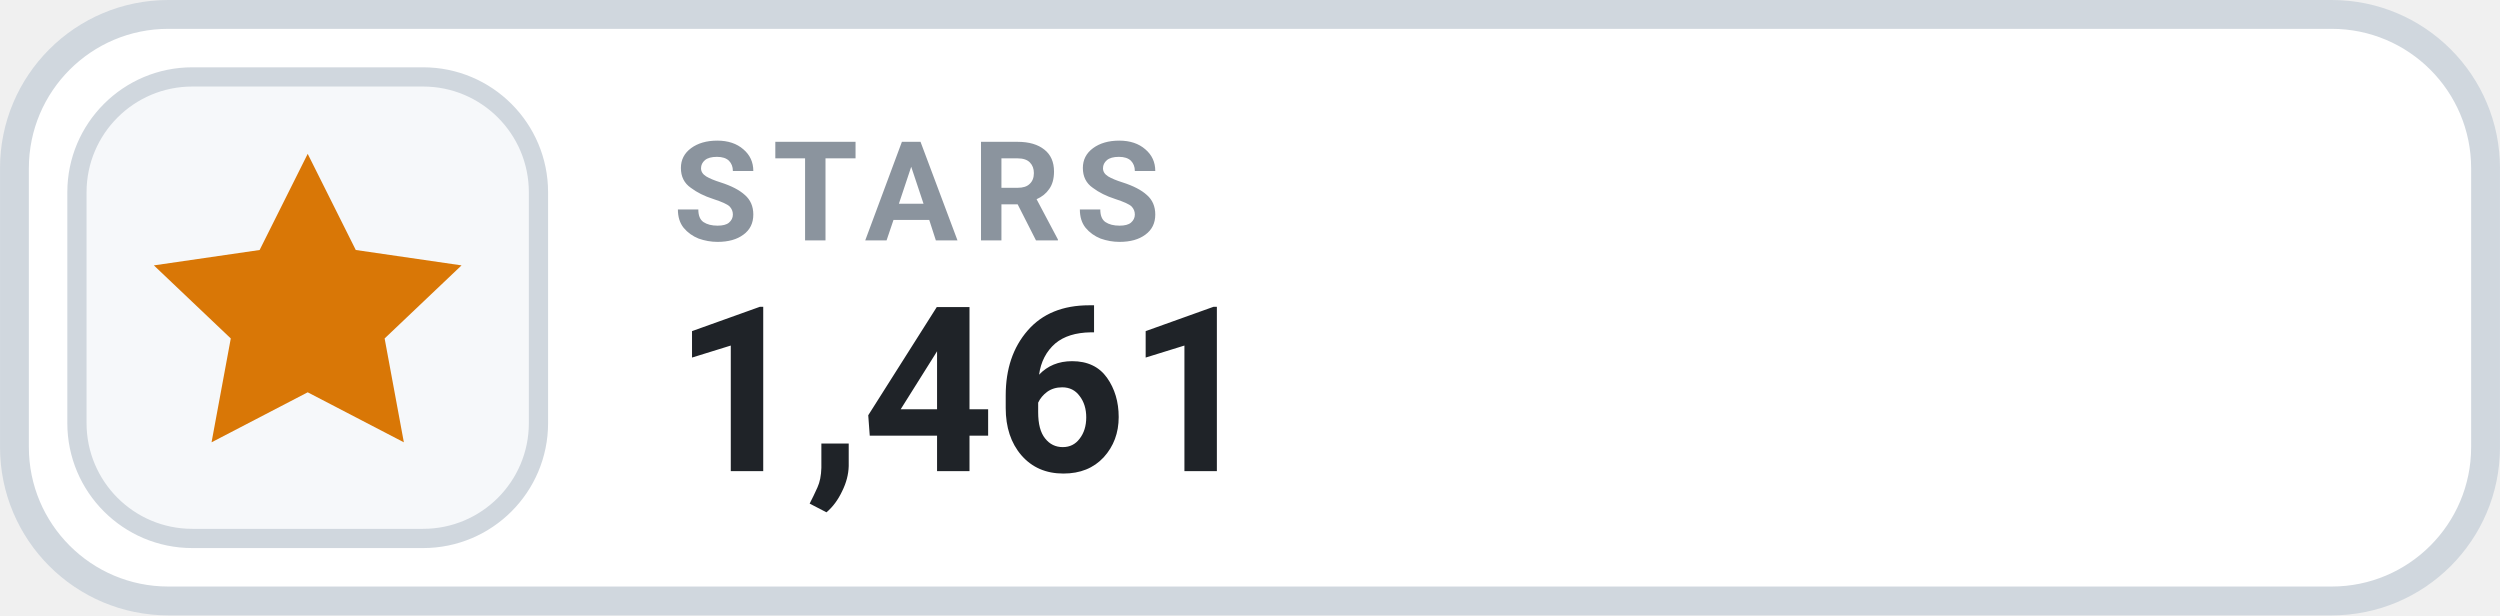
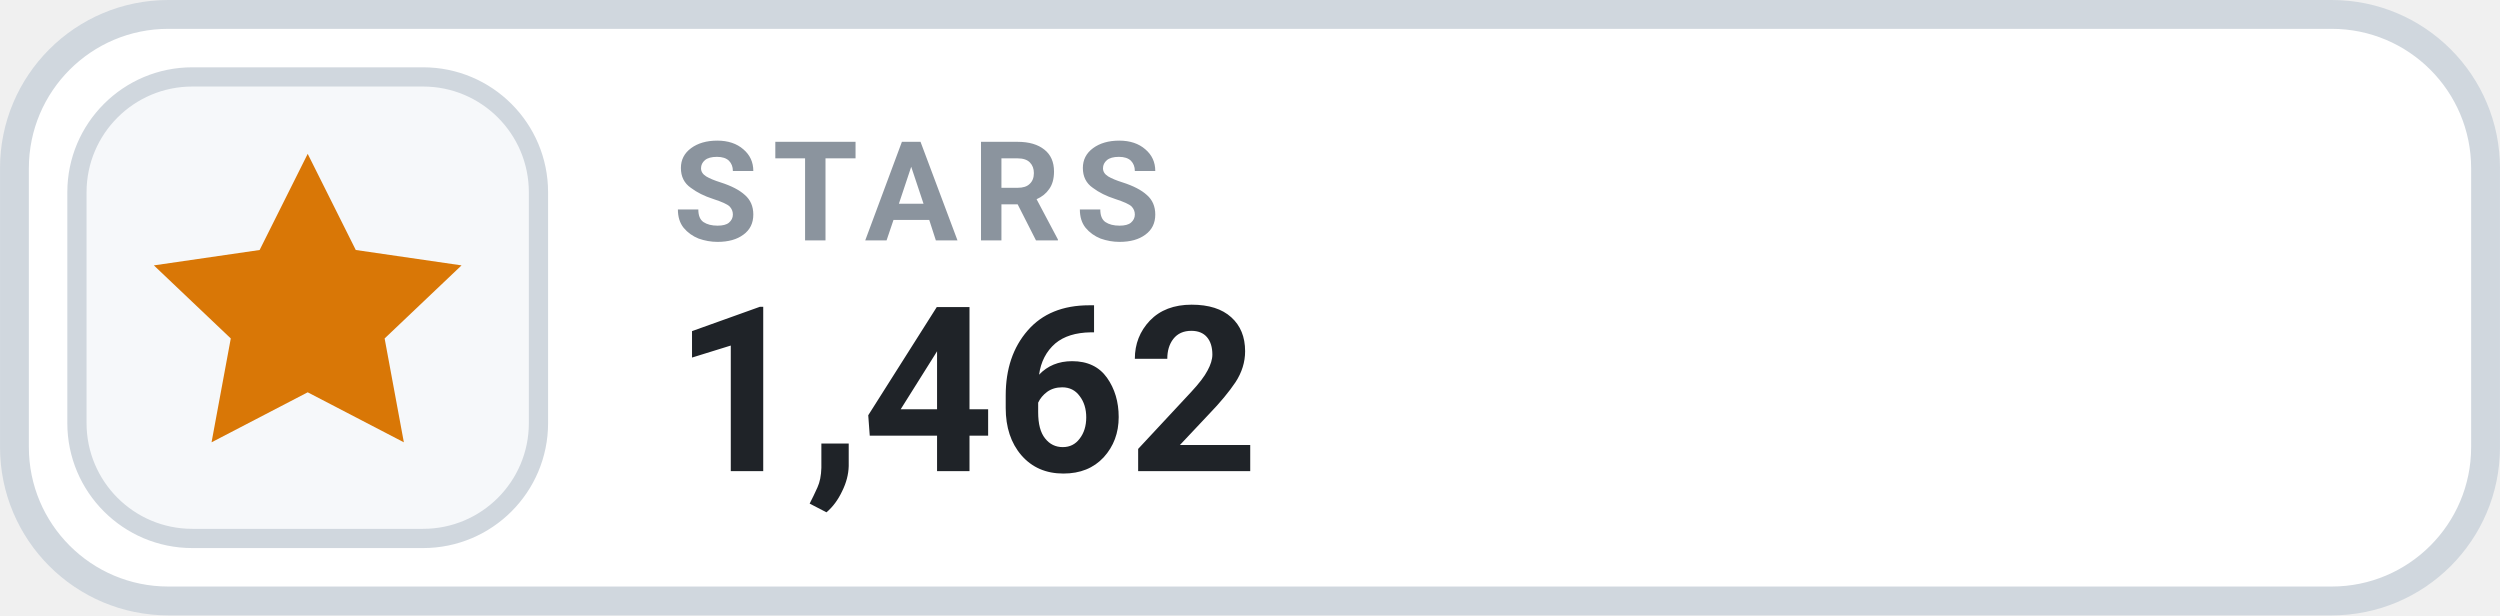
- <svg xmlns="http://www.w3.org/2000/svg" width="126" height="31.015" viewBox="0 0 130 32" role="img" aria-label="STARS 1,461">
+ <svg xmlns="http://www.w3.org/2000/svg" width="126" height="31.015" viewBox="0 0 130 32" role="img" aria-label="STARS 1,462">
  <rect x=".75" y=".75" width="128.5" height="30.5" rx="8" fill="#FFFFFF" stroke="#D0D7DE" stroke-width="1.5" />
  <rect x="4" y="4" width="24" height="24" rx="6" fill="#F6F8FA" stroke="#D0D7DE" stroke-width="1" />
  <g transform="translate(16 16)" style="color:#D97706;">
    <path d="M0 -8 l2.5 5 5.5 .8 -4 3.8 1 5.4 -5 -2.6 -5 2.6 1 -5.4 -4 -3.8 5.5 -.8 Z" fill="currentColor" />
  </g>
  <text x="35" y="12.5" fill="#8B949E" font-family="-apple-system,BlinkMacSystemFont,'Segoe UI',Roboto,Helvetica,Arial,sans-serif" font-size="7.2" font-weight="700" letter-spacing=".75">STARS</text>
-   <text x="35" y="24.5" fill="#1F2328" font-family="-apple-system,BlinkMacSystemFont,'Segoe UI',Roboto,Helvetica,Arial,sans-serif" font-size="12" font-weight="700">1,461</text>
+   <text x="35" y="24.5" fill="#1F2328" font-family="-apple-system,BlinkMacSystemFont,'Segoe UI',Roboto,Helvetica,Arial,sans-serif" font-size="12" font-weight="700">1,462</text>
</svg>
